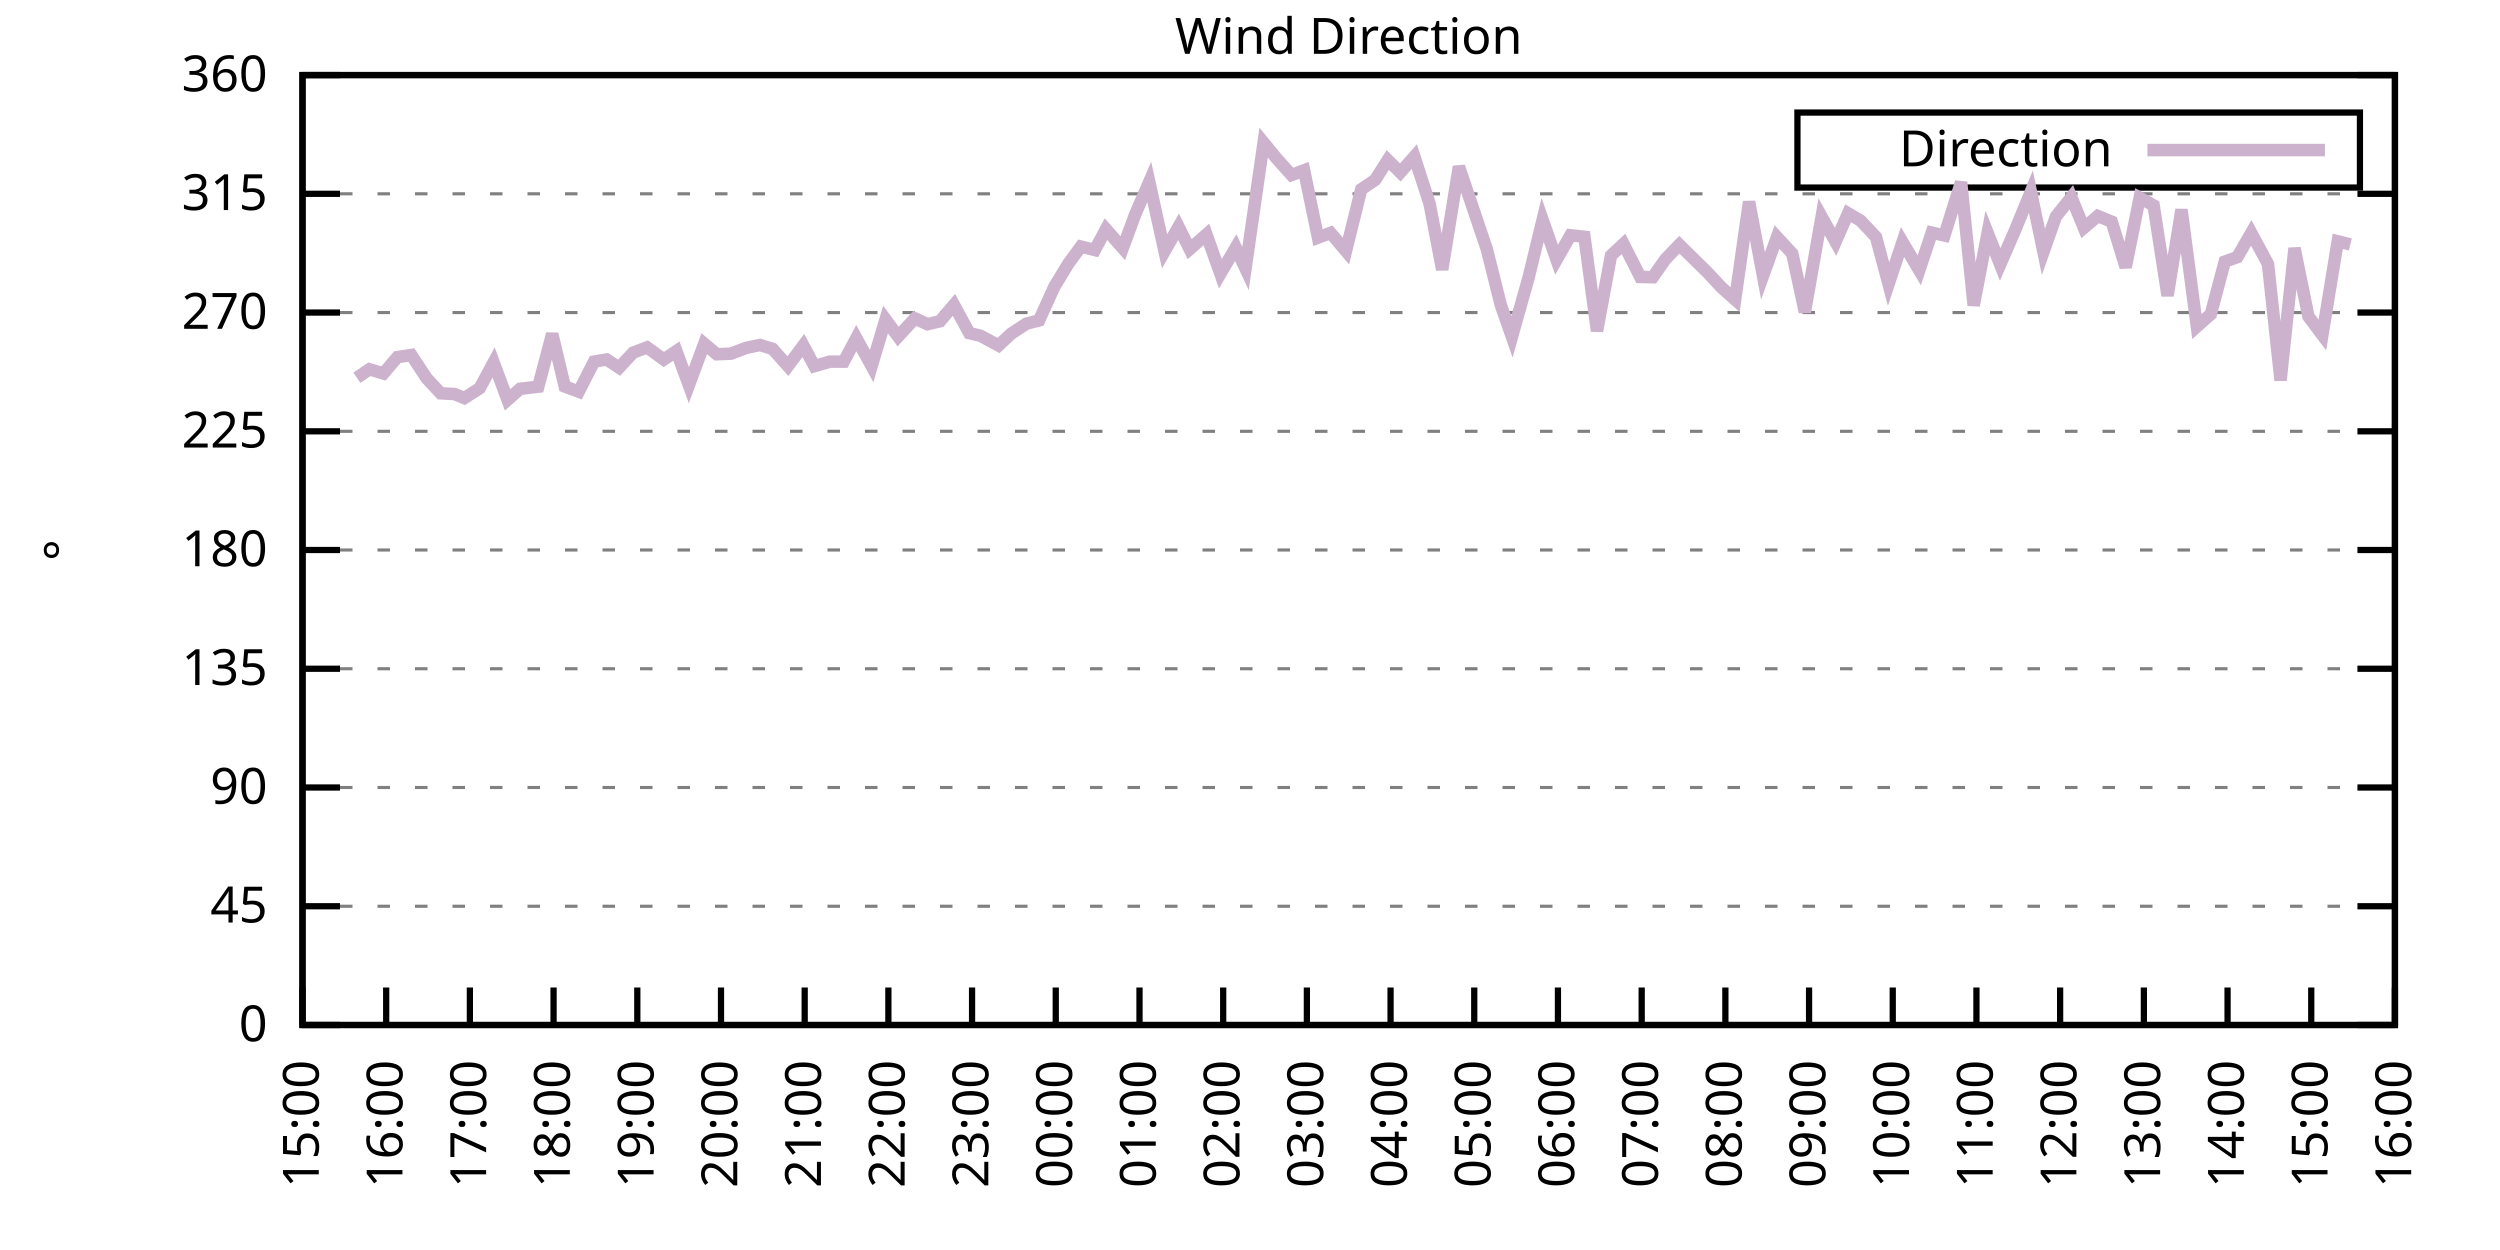
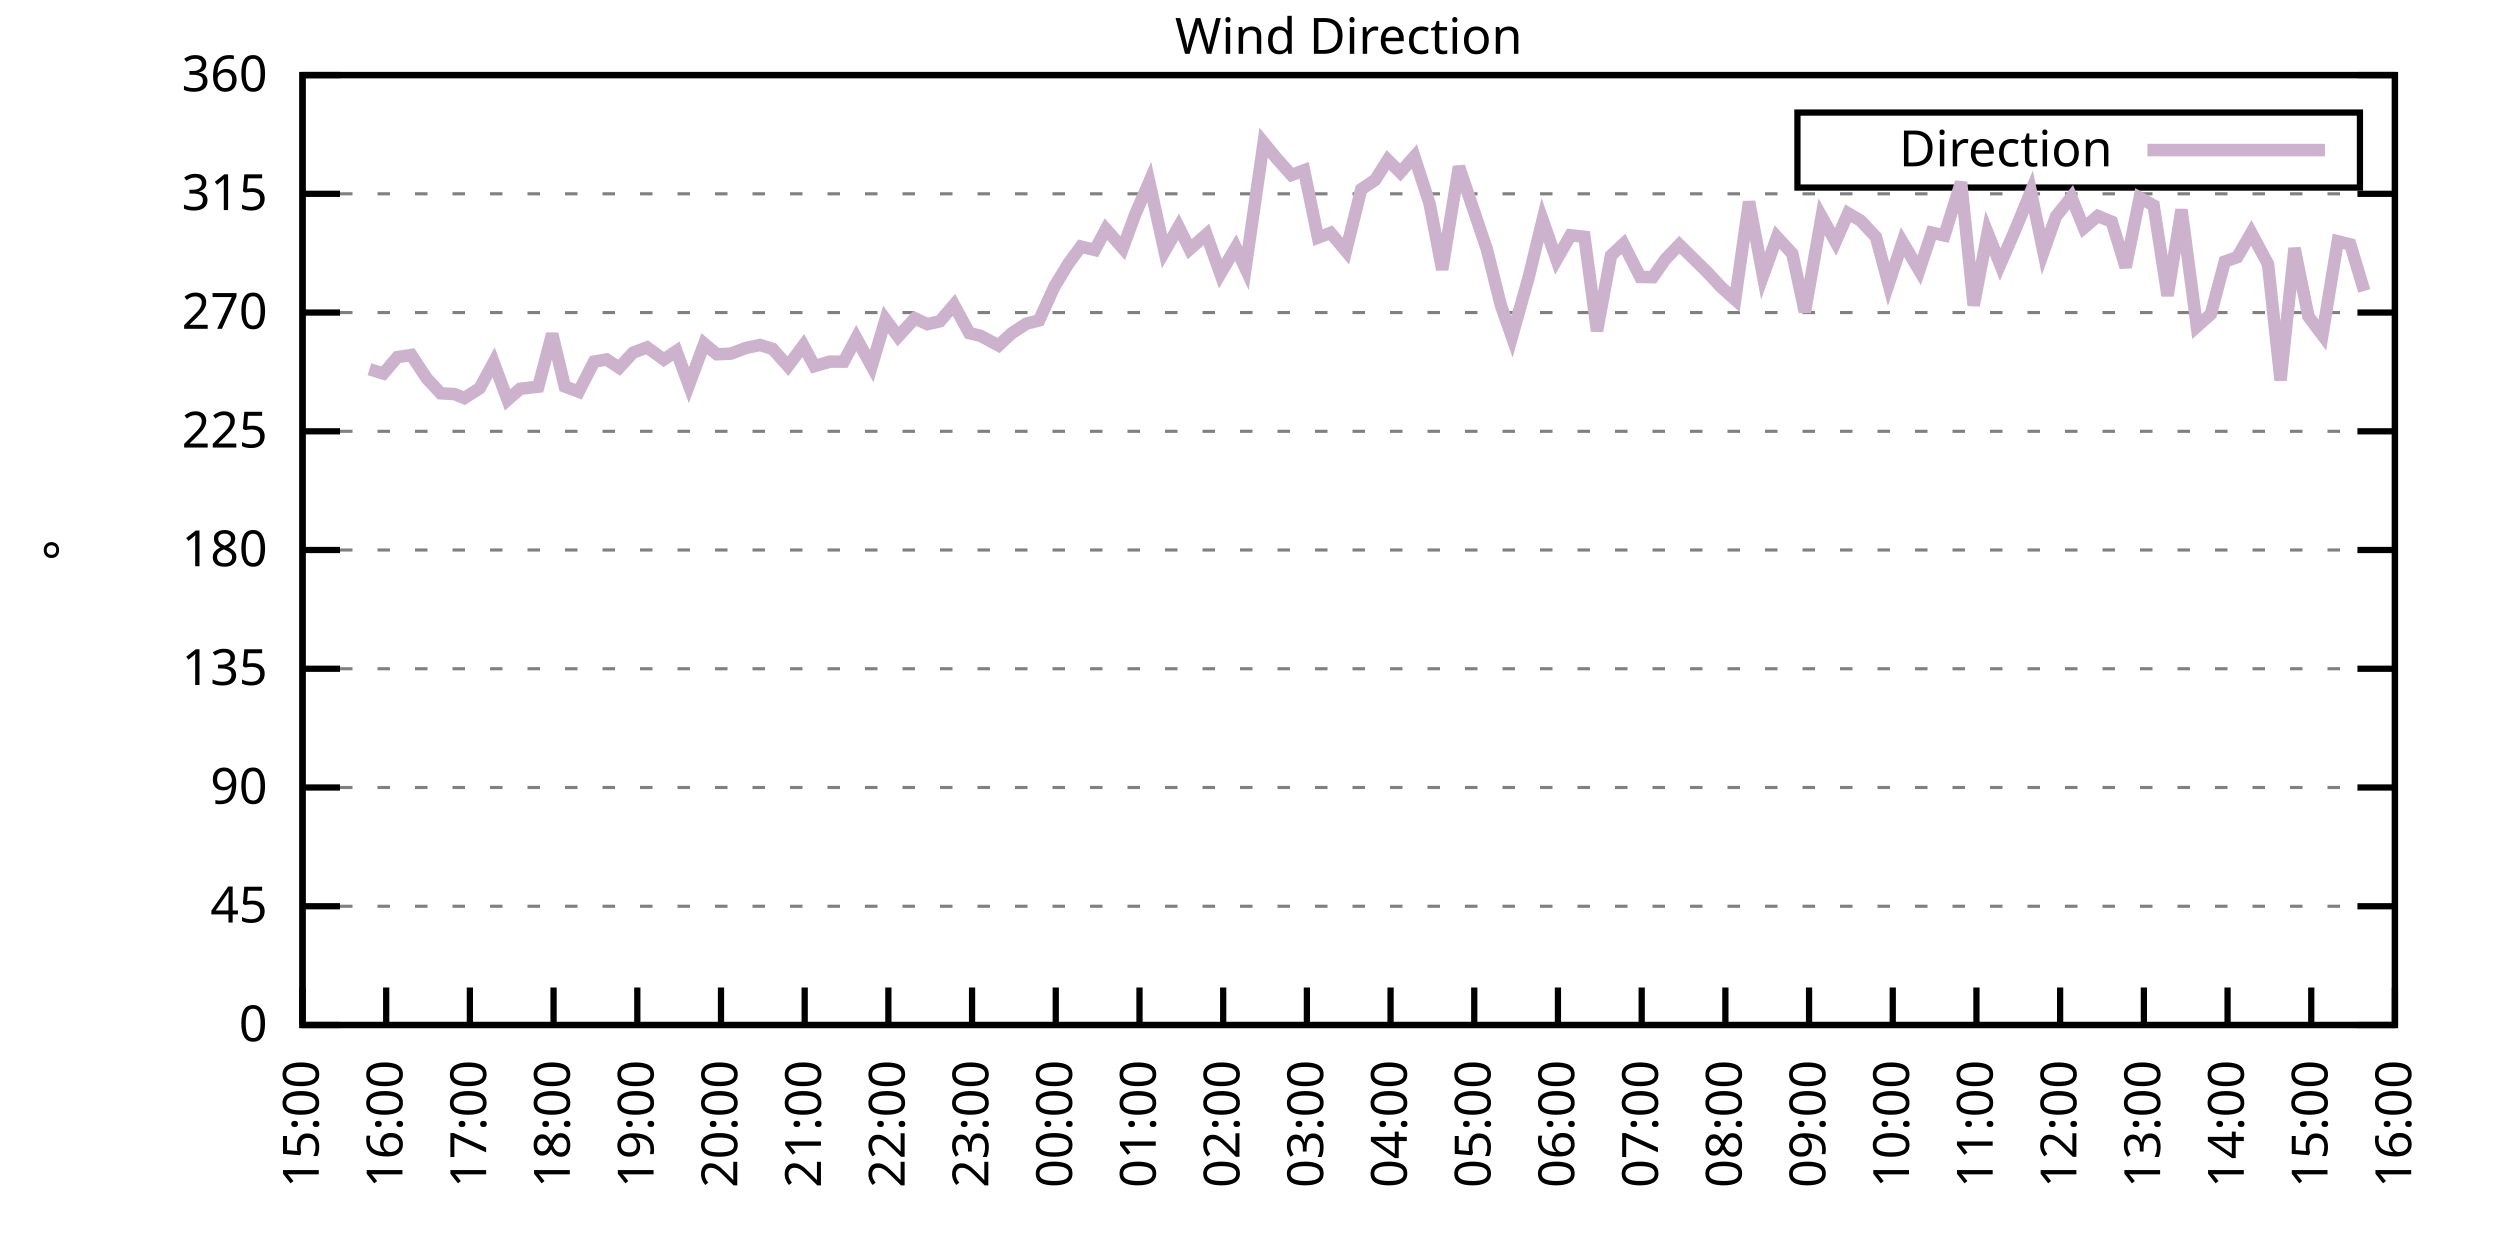
<svg xmlns="http://www.w3.org/2000/svg" xmlns:xlink="http://www.w3.org/1999/xlink" width="400" height="200" viewBox="0 0 400 200">
  <g id="gnuplot_canvas">
    <rect x="0" y="0" width="400" height="200" fill="none" />
    <defs>
      <circle id="gpDot" r="0.5" stroke-width="0.5" stroke="currentColor" />
      <path id="gpPt0" stroke-width="0.333" stroke="currentColor" d="M-1,0 h2 M0,-1 v2" />
      <path id="gpPt1" stroke-width="0.333" stroke="currentColor" d="M-1,-1 L1,1 M1,-1 L-1,1" />
      <path id="gpPt2" stroke-width="0.333" stroke="currentColor" d="M-1,0 L1,0 M0,-1 L0,1 M-1,-1 L1,1 M-1,1 L1,-1" />
      <rect id="gpPt3" stroke-width="0.333" stroke="currentColor" x="-1" y="-1" width="2" height="2" />
      <rect id="gpPt4" stroke-width="0.333" stroke="currentColor" fill="currentColor" x="-1" y="-1" width="2" height="2" />
      <circle id="gpPt5" stroke-width="0.333" stroke="currentColor" cx="0" cy="0" r="1" />
      <use xlink:href="#gpPt5" id="gpPt6" fill="currentColor" stroke="none" />
      <path id="gpPt7" stroke-width="0.333" stroke="currentColor" d="M0,-1.33 L-1.33,0.67 L1.33,0.67 z" />
      <use xlink:href="#gpPt7" id="gpPt8" fill="currentColor" stroke="none" />
      <use xlink:href="#gpPt7" id="gpPt9" stroke="currentColor" transform="rotate(180)" />
      <use xlink:href="#gpPt9" id="gpPt10" fill="currentColor" stroke="none" />
      <use xlink:href="#gpPt3" id="gpPt11" stroke="currentColor" transform="rotate(45)" />
      <use xlink:href="#gpPt11" id="gpPt12" fill="currentColor" stroke="none" />
      <path id="gpPt13" stroke-width="0.333" stroke="currentColor" d="M0,1.330 L1.265,0.411 L0.782,-1.067 L-0.782,-1.076 L-1.265,0.411 z" />
      <use xlink:href="#gpPt13" id="gpPt14" fill="currentColor" stroke="none" />
      <filter id="textbox" filterUnits="objectBoundingBox" x="0" y="0" height="1" width="1">
        <feFlood flood-color="white" flood-opacity="1" result="bgnd" />
        <feComposite in="SourceGraphic" in2="bgnd" operator="atop" />
      </filter>
      <filter id="greybox" filterUnits="objectBoundingBox" x="0" y="0" height="1" width="1">
        <feFlood flood-color="lightgrey" flood-opacity="1" result="grey" />
        <feComposite in="SourceGraphic" in2="grey" operator="atop" />
      </filter>
    </defs>
    <g fill="none" color="white" stroke="currentColor" stroke-width="1.00" stroke-linecap="butt" stroke-linejoin="miter">
</g>
    <g fill="none" color="black" stroke="currentColor" stroke-width="1.00" stroke-linecap="butt" stroke-linejoin="miter">
      <g stroke="none" shape-rendering="crispEdges">
        <polygon fill="rgb(255, 255, 255)" points="48.40,164.00 383.18,164.00 383.18,12.02 48.40,12.02 " />
      </g>
    </g>
    <g fill="none" color="black" stroke="currentColor" stroke-width="1.00" stroke-linecap="butt" stroke-linejoin="miter">
</g>
    <g fill="none" color="black" stroke="black" stroke-width="0.50" stroke-linecap="butt" stroke-linejoin="miter">
</g>
    <g fill="none" color="gray" stroke="currentColor" stroke-width="0.50" stroke-linecap="butt" stroke-linejoin="miter">
      <path stroke="gray" stroke-dasharray="2,4" class="gridline" d="M48.40,164.00 L383.19,164.00  " />
    </g>
    <g fill="none" color="gray" stroke="gray" stroke-width="1.00" stroke-linecap="butt" stroke-linejoin="miter">
</g>
    <g fill="none" color="black" stroke="currentColor" stroke-width="1.00" stroke-linecap="butt" stroke-linejoin="miter">
      <path stroke="black" d="M48.40,164.00 L54.40,164.00 M383.19,164.00 L377.19,164.00  " />
      <g transform="translate(42.80,166.60)" stroke="none" fill="black" font-family="Sans" font-size="8.00" text-anchor="end">
        <text>
          <tspan font-family="Sans"> 0</tspan>
        </text>
      </g>
    </g>
    <g fill="none" color="black" stroke="currentColor" stroke-width="1.00" stroke-linecap="butt" stroke-linejoin="miter">
</g>
    <g fill="none" color="black" stroke="black" stroke-width="0.50" stroke-linecap="butt" stroke-linejoin="miter">
</g>
    <g fill="none" color="gray" stroke="currentColor" stroke-width="0.50" stroke-linecap="butt" stroke-linejoin="miter">
      <path stroke="gray" stroke-dasharray="2,4" class="gridline" d="M48.40,145.00 L383.19,145.00  " />
    </g>
    <g fill="none" color="gray" stroke="gray" stroke-width="1.00" stroke-linecap="butt" stroke-linejoin="miter">
</g>
    <g fill="none" color="black" stroke="currentColor" stroke-width="1.00" stroke-linecap="butt" stroke-linejoin="miter">
      <path stroke="black" d="M48.40,145.00 L54.40,145.00 M383.19,145.00 L377.19,145.00  " />
      <g transform="translate(42.80,147.60)" stroke="none" fill="black" font-family="Sans" font-size="8.00" text-anchor="end">
        <text>
          <tspan font-family="Sans"> 45</tspan>
        </text>
      </g>
    </g>
    <g fill="none" color="black" stroke="currentColor" stroke-width="1.00" stroke-linecap="butt" stroke-linejoin="miter">
</g>
    <g fill="none" color="black" stroke="black" stroke-width="0.50" stroke-linecap="butt" stroke-linejoin="miter">
</g>
    <g fill="none" color="gray" stroke="currentColor" stroke-width="0.50" stroke-linecap="butt" stroke-linejoin="miter">
      <path stroke="gray" stroke-dasharray="2,4" class="gridline" d="M48.40,126.00 L383.19,126.00  " />
    </g>
    <g fill="none" color="gray" stroke="gray" stroke-width="1.00" stroke-linecap="butt" stroke-linejoin="miter">
</g>
    <g fill="none" color="black" stroke="currentColor" stroke-width="1.00" stroke-linecap="butt" stroke-linejoin="miter">
      <path stroke="black" d="M48.40,126.00 L54.40,126.00 M383.19,126.00 L377.19,126.00  " />
      <g transform="translate(42.80,128.60)" stroke="none" fill="black" font-family="Sans" font-size="8.00" text-anchor="end">
        <text>
          <tspan font-family="Sans"> 90</tspan>
        </text>
      </g>
    </g>
    <g fill="none" color="black" stroke="currentColor" stroke-width="1.00" stroke-linecap="butt" stroke-linejoin="miter">
</g>
    <g fill="none" color="black" stroke="black" stroke-width="0.50" stroke-linecap="butt" stroke-linejoin="miter">
</g>
    <g fill="none" color="gray" stroke="currentColor" stroke-width="0.50" stroke-linecap="butt" stroke-linejoin="miter">
      <path stroke="gray" stroke-dasharray="2,4" class="gridline" d="M48.40,107.00 L383.19,107.00  " />
    </g>
    <g fill="none" color="gray" stroke="gray" stroke-width="1.00" stroke-linecap="butt" stroke-linejoin="miter">
</g>
    <g fill="none" color="black" stroke="currentColor" stroke-width="1.00" stroke-linecap="butt" stroke-linejoin="miter">
      <path stroke="black" d="M48.40,107.00 L54.40,107.00 M383.19,107.00 L377.19,107.00  " />
      <g transform="translate(42.80,109.60)" stroke="none" fill="black" font-family="Sans" font-size="8.00" text-anchor="end">
        <text>
          <tspan font-family="Sans"> 135</tspan>
        </text>
      </g>
    </g>
    <g fill="none" color="black" stroke="currentColor" stroke-width="1.00" stroke-linecap="butt" stroke-linejoin="miter">
</g>
    <g fill="none" color="black" stroke="black" stroke-width="0.50" stroke-linecap="butt" stroke-linejoin="miter">
</g>
    <g fill="none" color="gray" stroke="currentColor" stroke-width="0.50" stroke-linecap="butt" stroke-linejoin="miter">
      <path stroke="gray" stroke-dasharray="2,4" class="gridline" d="M48.40,88.00 L383.19,88.00  " />
    </g>
    <g fill="none" color="gray" stroke="gray" stroke-width="1.00" stroke-linecap="butt" stroke-linejoin="miter">
</g>
    <g fill="none" color="black" stroke="currentColor" stroke-width="1.00" stroke-linecap="butt" stroke-linejoin="miter">
      <path stroke="black" d="M48.40,88.00 L54.40,88.00 M383.19,88.00 L377.19,88.00  " />
      <g transform="translate(42.80,90.60)" stroke="none" fill="black" font-family="Sans" font-size="8.00" text-anchor="end">
        <text>
          <tspan font-family="Sans"> 180</tspan>
        </text>
      </g>
    </g>
    <g fill="none" color="black" stroke="currentColor" stroke-width="1.00" stroke-linecap="butt" stroke-linejoin="miter">
</g>
    <g fill="none" color="black" stroke="black" stroke-width="0.50" stroke-linecap="butt" stroke-linejoin="miter">
</g>
    <g fill="none" color="gray" stroke="currentColor" stroke-width="0.50" stroke-linecap="butt" stroke-linejoin="miter">
      <path stroke="gray" stroke-dasharray="2,4" class="gridline" d="M48.40,69.01 L383.19,69.01  " />
    </g>
    <g fill="none" color="gray" stroke="gray" stroke-width="1.00" stroke-linecap="butt" stroke-linejoin="miter">
</g>
    <g fill="none" color="black" stroke="currentColor" stroke-width="1.00" stroke-linecap="butt" stroke-linejoin="miter">
      <path stroke="black" d="M48.40,69.01 L54.40,69.01 M383.19,69.01 L377.19,69.01  " />
      <g transform="translate(42.80,71.61)" stroke="none" fill="black" font-family="Sans" font-size="8.00" text-anchor="end">
        <text>
          <tspan font-family="Sans"> 225</tspan>
        </text>
      </g>
    </g>
    <g fill="none" color="black" stroke="currentColor" stroke-width="1.00" stroke-linecap="butt" stroke-linejoin="miter">
</g>
    <g fill="none" color="black" stroke="black" stroke-width="0.50" stroke-linecap="butt" stroke-linejoin="miter">
</g>
    <g fill="none" color="gray" stroke="currentColor" stroke-width="0.50" stroke-linecap="butt" stroke-linejoin="miter">
      <path stroke="gray" stroke-dasharray="2,4" class="gridline" d="M48.40,50.01 L383.19,50.01  " />
    </g>
    <g fill="none" color="gray" stroke="gray" stroke-width="1.00" stroke-linecap="butt" stroke-linejoin="miter">
</g>
    <g fill="none" color="black" stroke="currentColor" stroke-width="1.00" stroke-linecap="butt" stroke-linejoin="miter">
      <path stroke="black" d="M48.40,50.01 L54.40,50.01 M383.19,50.01 L377.19,50.01  " />
      <g transform="translate(42.80,52.61)" stroke="none" fill="black" font-family="Sans" font-size="8.00" text-anchor="end">
        <text>
          <tspan font-family="Sans"> 270</tspan>
        </text>
      </g>
    </g>
    <g fill="none" color="black" stroke="currentColor" stroke-width="1.00" stroke-linecap="butt" stroke-linejoin="miter">
</g>
    <g fill="none" color="black" stroke="black" stroke-width="0.50" stroke-linecap="butt" stroke-linejoin="miter">
</g>
    <g fill="none" color="gray" stroke="currentColor" stroke-width="0.50" stroke-linecap="butt" stroke-linejoin="miter">
      <path stroke="gray" stroke-dasharray="2,4" class="gridline" d="M48.40,31.01 L383.19,31.01  " />
    </g>
    <g fill="none" color="gray" stroke="gray" stroke-width="1.00" stroke-linecap="butt" stroke-linejoin="miter">
</g>
    <g fill="none" color="black" stroke="currentColor" stroke-width="1.00" stroke-linecap="butt" stroke-linejoin="miter">
      <path stroke="black" d="M48.40,31.01 L54.40,31.01 M383.19,31.01 L377.19,31.01  " />
      <g transform="translate(42.80,33.61)" stroke="none" fill="black" font-family="Sans" font-size="8.00" text-anchor="end">
        <text>
          <tspan font-family="Sans"> 315</tspan>
        </text>
      </g>
    </g>
    <g fill="none" color="black" stroke="currentColor" stroke-width="1.00" stroke-linecap="butt" stroke-linejoin="miter">
</g>
    <g fill="none" color="black" stroke="black" stroke-width="0.50" stroke-linecap="butt" stroke-linejoin="miter">
</g>
    <g fill="none" color="gray" stroke="currentColor" stroke-width="0.50" stroke-linecap="butt" stroke-linejoin="miter">
      <path stroke="gray" stroke-dasharray="2,4" class="gridline" d="M48.40,12.01 L383.19,12.01  " />
    </g>
    <g fill="none" color="gray" stroke="gray" stroke-width="1.00" stroke-linecap="butt" stroke-linejoin="miter">
</g>
    <g fill="none" color="black" stroke="currentColor" stroke-width="1.00" stroke-linecap="butt" stroke-linejoin="miter">
      <path stroke="black" d="M48.40,12.01 L54.40,12.01 M383.19,12.01 L377.19,12.01  " />
      <g transform="translate(42.80,14.61)" stroke="none" fill="black" font-family="Sans" font-size="8.00" text-anchor="end">
        <text>
          <tspan font-family="Sans"> 360</tspan>
        </text>
      </g>
    </g>
    <g fill="none" color="black" stroke="currentColor" stroke-width="1.00" stroke-linecap="butt" stroke-linejoin="miter">
      <path stroke="black" d="M48.40,164.00 L48.40,158.00  " />
      <g transform="translate(51.00,169.60) rotate(270.00)" stroke="none" fill="black" font-family="Sans" font-size="8.00" text-anchor="end">
        <text>
          <tspan font-family="Sans">15:00</tspan>
        </text>
      </g>
    </g>
    <g fill="none" color="black" stroke="currentColor" stroke-width="1.00" stroke-linecap="butt" stroke-linejoin="miter">
      <path stroke="black" d="M61.79,164.00 L61.79,158.00  " />
      <g transform="translate(64.39,169.60) rotate(270.00)" stroke="none" fill="black" font-family="Sans" font-size="8.00" text-anchor="end">
        <text>
          <tspan font-family="Sans">16:00</tspan>
        </text>
      </g>
    </g>
    <g fill="none" color="black" stroke="currentColor" stroke-width="1.00" stroke-linecap="butt" stroke-linejoin="miter">
      <path stroke="black" d="M75.18,164.00 L75.18,158.00  " />
      <g transform="translate(77.78,169.60) rotate(270.00)" stroke="none" fill="black" font-family="Sans" font-size="8.00" text-anchor="end">
        <text>
          <tspan font-family="Sans">17:00</tspan>
        </text>
      </g>
    </g>
    <g fill="none" color="black" stroke="currentColor" stroke-width="1.00" stroke-linecap="butt" stroke-linejoin="miter">
      <path stroke="black" d="M88.57,164.00 L88.57,158.00  " />
      <g transform="translate(91.17,169.60) rotate(270.00)" stroke="none" fill="black" font-family="Sans" font-size="8.00" text-anchor="end">
        <text>
          <tspan font-family="Sans">18:00</tspan>
        </text>
      </g>
    </g>
    <g fill="none" color="black" stroke="currentColor" stroke-width="1.00" stroke-linecap="butt" stroke-linejoin="miter">
      <path stroke="black" d="M101.97,164.00 L101.97,158.00  " />
      <g transform="translate(104.57,169.60) rotate(270.00)" stroke="none" fill="black" font-family="Sans" font-size="8.00" text-anchor="end">
        <text>
          <tspan font-family="Sans">19:00</tspan>
        </text>
      </g>
    </g>
    <g fill="none" color="black" stroke="currentColor" stroke-width="1.00" stroke-linecap="butt" stroke-linejoin="miter">
      <path stroke="black" d="M115.36,164.00 L115.36,158.00  " />
      <g transform="translate(117.96,169.60) rotate(270.00)" stroke="none" fill="black" font-family="Sans" font-size="8.00" text-anchor="end">
        <text>
          <tspan font-family="Sans">20:00</tspan>
        </text>
      </g>
    </g>
    <g fill="none" color="black" stroke="currentColor" stroke-width="1.00" stroke-linecap="butt" stroke-linejoin="miter">
      <path stroke="black" d="M128.75,164.00 L128.75,158.00  " />
      <g transform="translate(131.35,169.60) rotate(270.00)" stroke="none" fill="black" font-family="Sans" font-size="8.00" text-anchor="end">
        <text>
          <tspan font-family="Sans">21:00</tspan>
        </text>
      </g>
    </g>
    <g fill="none" color="black" stroke="currentColor" stroke-width="1.00" stroke-linecap="butt" stroke-linejoin="miter">
      <path stroke="black" d="M142.14,164.00 L142.14,158.00  " />
      <g transform="translate(144.74,169.60) rotate(270.00)" stroke="none" fill="black" font-family="Sans" font-size="8.00" text-anchor="end">
        <text>
          <tspan font-family="Sans">22:00</tspan>
        </text>
      </g>
    </g>
    <g fill="none" color="black" stroke="currentColor" stroke-width="1.00" stroke-linecap="butt" stroke-linejoin="miter">
      <path stroke="black" d="M155.53,164.00 L155.53,158.00  " />
      <g transform="translate(158.13,169.60) rotate(270.00)" stroke="none" fill="black" font-family="Sans" font-size="8.00" text-anchor="end">
        <text>
          <tspan font-family="Sans">23:00</tspan>
        </text>
      </g>
    </g>
    <g fill="none" color="black" stroke="currentColor" stroke-width="1.00" stroke-linecap="butt" stroke-linejoin="miter">
      <path stroke="black" d="M168.92,164.00 L168.92,158.00  " />
      <g transform="translate(171.52,169.60) rotate(270.00)" stroke="none" fill="black" font-family="Sans" font-size="8.00" text-anchor="end">
        <text>
          <tspan font-family="Sans">00:00</tspan>
        </text>
      </g>
    </g>
    <g fill="none" color="black" stroke="currentColor" stroke-width="1.00" stroke-linecap="butt" stroke-linejoin="miter">
      <path stroke="black" d="M182.32,164.00 L182.32,158.00  " />
      <g transform="translate(184.92,169.60) rotate(270.00)" stroke="none" fill="black" font-family="Sans" font-size="8.00" text-anchor="end">
        <text>
          <tspan font-family="Sans">01:00</tspan>
        </text>
      </g>
    </g>
    <g fill="none" color="black" stroke="currentColor" stroke-width="1.00" stroke-linecap="butt" stroke-linejoin="miter">
      <path stroke="black" d="M195.71,164.00 L195.71,158.00  " />
      <g transform="translate(198.31,169.60) rotate(270.00)" stroke="none" fill="black" font-family="Sans" font-size="8.00" text-anchor="end">
        <text>
          <tspan font-family="Sans">02:00</tspan>
        </text>
      </g>
    </g>
    <g fill="none" color="black" stroke="currentColor" stroke-width="1.00" stroke-linecap="butt" stroke-linejoin="miter">
      <path stroke="black" d="M209.10,164.00 L209.10,158.00  " />
      <g transform="translate(211.70,169.60) rotate(270.00)" stroke="none" fill="black" font-family="Sans" font-size="8.00" text-anchor="end">
        <text>
          <tspan font-family="Sans">03:00</tspan>
        </text>
      </g>
    </g>
    <g fill="none" color="black" stroke="currentColor" stroke-width="1.00" stroke-linecap="butt" stroke-linejoin="miter">
      <path stroke="black" d="M222.49,164.00 L222.49,158.00  " />
      <g transform="translate(225.09,169.60) rotate(270.00)" stroke="none" fill="black" font-family="Sans" font-size="8.00" text-anchor="end">
        <text>
          <tspan font-family="Sans">04:00</tspan>
        </text>
      </g>
    </g>
    <g fill="none" color="black" stroke="currentColor" stroke-width="1.00" stroke-linecap="butt" stroke-linejoin="miter">
      <path stroke="black" d="M235.88,164.00 L235.88,158.00  " />
      <g transform="translate(238.48,169.60) rotate(270.00)" stroke="none" fill="black" font-family="Sans" font-size="8.00" text-anchor="end">
        <text>
          <tspan font-family="Sans">05:00</tspan>
        </text>
      </g>
    </g>
    <g fill="none" color="black" stroke="currentColor" stroke-width="1.00" stroke-linecap="butt" stroke-linejoin="miter">
      <path stroke="black" d="M249.27,164.00 L249.27,158.00  " />
      <g transform="translate(251.87,169.60) rotate(270.00)" stroke="none" fill="black" font-family="Sans" font-size="8.00" text-anchor="end">
        <text>
          <tspan font-family="Sans">06:00</tspan>
        </text>
      </g>
    </g>
    <g fill="none" color="black" stroke="currentColor" stroke-width="1.00" stroke-linecap="butt" stroke-linejoin="miter">
      <path stroke="black" d="M262.67,164.00 L262.67,158.00  " />
      <g transform="translate(265.27,169.60) rotate(270.00)" stroke="none" fill="black" font-family="Sans" font-size="8.00" text-anchor="end">
        <text>
          <tspan font-family="Sans">07:00</tspan>
        </text>
      </g>
    </g>
    <g fill="none" color="black" stroke="currentColor" stroke-width="1.00" stroke-linecap="butt" stroke-linejoin="miter">
      <path stroke="black" d="M276.06,164.00 L276.06,158.00  " />
      <g transform="translate(278.66,169.60) rotate(270.00)" stroke="none" fill="black" font-family="Sans" font-size="8.00" text-anchor="end">
        <text>
          <tspan font-family="Sans">08:00</tspan>
        </text>
      </g>
    </g>
    <g fill="none" color="black" stroke="currentColor" stroke-width="1.00" stroke-linecap="butt" stroke-linejoin="miter">
      <path stroke="black" d="M289.45,164.00 L289.45,158.00  " />
      <g transform="translate(292.05,169.60) rotate(270.00)" stroke="none" fill="black" font-family="Sans" font-size="8.00" text-anchor="end">
        <text>
          <tspan font-family="Sans">09:00</tspan>
        </text>
      </g>
    </g>
    <g fill="none" color="black" stroke="currentColor" stroke-width="1.00" stroke-linecap="butt" stroke-linejoin="miter">
      <path stroke="black" d="M302.84,164.00 L302.84,158.00  " />
      <g transform="translate(305.44,169.60) rotate(270.00)" stroke="none" fill="black" font-family="Sans" font-size="8.00" text-anchor="end">
        <text>
          <tspan font-family="Sans">10:00</tspan>
        </text>
      </g>
    </g>
    <g fill="none" color="black" stroke="currentColor" stroke-width="1.00" stroke-linecap="butt" stroke-linejoin="miter">
      <path stroke="black" d="M316.23,164.00 L316.23,158.00  " />
      <g transform="translate(318.83,169.60) rotate(270.00)" stroke="none" fill="black" font-family="Sans" font-size="8.00" text-anchor="end">
        <text>
          <tspan font-family="Sans">11:00</tspan>
        </text>
      </g>
    </g>
    <g fill="none" color="black" stroke="currentColor" stroke-width="1.00" stroke-linecap="butt" stroke-linejoin="miter">
      <path stroke="black" d="M329.62,164.00 L329.62,158.00  " />
      <g transform="translate(332.22,169.60) rotate(270.00)" stroke="none" fill="black" font-family="Sans" font-size="8.00" text-anchor="end">
        <text>
          <tspan font-family="Sans">12:00</tspan>
        </text>
      </g>
    </g>
    <g fill="none" color="black" stroke="currentColor" stroke-width="1.00" stroke-linecap="butt" stroke-linejoin="miter">
      <path stroke="black" d="M343.02,164.00 L343.02,158.00  " />
      <g transform="translate(345.62,169.60) rotate(270.00)" stroke="none" fill="black" font-family="Sans" font-size="8.00" text-anchor="end">
        <text>
          <tspan font-family="Sans">13:00</tspan>
        </text>
      </g>
    </g>
    <g fill="none" color="black" stroke="currentColor" stroke-width="1.00" stroke-linecap="butt" stroke-linejoin="miter">
      <path stroke="black" d="M356.41,164.00 L356.41,158.00  " />
      <g transform="translate(359.01,169.60) rotate(270.00)" stroke="none" fill="black" font-family="Sans" font-size="8.00" text-anchor="end">
        <text>
          <tspan font-family="Sans">14:00</tspan>
        </text>
      </g>
    </g>
    <g fill="none" color="black" stroke="currentColor" stroke-width="1.00" stroke-linecap="butt" stroke-linejoin="miter">
      <path stroke="black" d="M369.80,164.00 L369.80,158.00  " />
      <g transform="translate(372.40,169.60) rotate(270.00)" stroke="none" fill="black" font-family="Sans" font-size="8.00" text-anchor="end">
        <text>
          <tspan font-family="Sans">15:00</tspan>
        </text>
      </g>
    </g>
    <g fill="none" color="black" stroke="currentColor" stroke-width="1.00" stroke-linecap="butt" stroke-linejoin="miter">
      <path stroke="black" d="M383.19,164.00 L383.19,158.00  " />
      <g transform="translate(385.79,169.60) rotate(270.00)" stroke="none" fill="black" font-family="Sans" font-size="8.00" text-anchor="end">
        <text>
          <tspan font-family="Sans">16:00</tspan>
        </text>
      </g>
    </g>
    <g fill="none" color="black" stroke="currentColor" stroke-width="1.00" stroke-linecap="butt" stroke-linejoin="miter">
</g>
    <g fill="none" color="black" stroke="currentColor" stroke-width="1.00" stroke-linecap="butt" stroke-linejoin="miter">
      <path stroke="black" d="M48.40,12.01 L48.40,164.00 L383.19,164.00 L383.19,12.01 L48.40,12.01 Z  " />
    </g>
    <g fill="none" color="black" stroke="currentColor" stroke-width="1.00" stroke-linecap="butt" stroke-linejoin="miter">
</g>
    <g fill="none" color="black" stroke="currentColor" stroke-width="1.00" stroke-linecap="butt" stroke-linejoin="miter">
      <path stroke="black" d="M287.59,30.01 L287.59,18.01 L377.59,18.01 L377.59,30.01 L287.59,30.01 Z  " />
    </g>
    <g id="Wind_direction_plot_1">
      <g fill="none" color="white" stroke="black" stroke-width="2.00" stroke-linecap="butt" stroke-linejoin="miter">
</g>
      <g fill="none" color="black" stroke="currentColor" stroke-width="2.00" stroke-linecap="butt" stroke-linejoin="miter">
        <g transform="translate(337.99,26.61)" stroke="none" fill="black" font-family="Sans" font-size="8.00" text-anchor="end">
          <text>
            <tspan font-family="Sans">Direction</tspan>
          </text>
        </g>
      </g>
      <g fill="none" color="black" stroke="currentColor" stroke-width="2.00" stroke-linecap="butt" stroke-linejoin="miter">
-         <path stroke="rgb(204, 178, 204)" d="M343.59,24.01 L371.99,24.01 M57.10,60.44 L59.11,59.08 L61.35,59.76 L63.58,57.14 L65.81,56.80 L68.26,60.52   L70.50,62.93 L72.73,63.05 L74.29,63.69 L76.75,62.12 L78.98,57.99 L81.21,63.98 L83.22,62.21 L86.12,61.87   L88.35,53.43 L90.36,61.83 L92.59,62.67 L95.05,57.86 L97.06,57.52 L99.06,58.83 L101.30,56.42 L103.53,55.58   L106.21,57.52 L108.22,56.17 L110.22,61.62 L112.68,54.99 L114.69,56.68 L116.92,56.59 L119.38,55.66 L121.61,55.20   L123.62,55.83 L126.07,58.58 L128.53,55.28 L130.31,58.58 L132.77,57.86 L135.00,57.86 L137.01,54.10 L139.46,58.58   L141.69,51.11 L143.70,53.85 L146.38,50.94 L148.39,51.87 L150.40,51.40 L152.63,48.78 L155.09,53.30 L156.87,53.72   L159.77,55.28 L161.78,53.39 L164.24,51.78 L166.25,51.27 L168.70,45.87 L170.93,42.20 L172.94,39.45 L175.17,40.00   L176.96,36.67 L179.64,39.71 L181.65,34.26 L183.88,29.11 L186.33,40.21 L188.57,36.29 L190.35,39.87 L193.03,37.51   L195.26,43.80 L197.72,39.62 L199.28,42.96 L202.18,22.82 L204.19,25.27 L206.64,28.01 L208.65,27.25 L210.88,38.02   L212.89,37.26 L215.35,40.17 L217.80,30.29 L220.04,28.77 L222.04,25.60 L224.05,27.59 L226.29,25.06 L228.74,32.61   L230.75,43.13 L233.43,26.66 L237.89,39.87 L240.12,48.78 L241.91,53.89 L244.59,44.35 L246.82,35.19 L249.05,41.56   L251.28,37.64 L253.51,37.89 L255.52,52.96 L257.76,40.89 L259.76,39.03 L262.44,44.31 L264.45,44.35 L266.46,41.48   L268.69,39.16 L273.16,43.55 L275.39,45.95 L277.62,47.94 L279.85,32.28 L282.08,44.14 L284.32,37.93 L286.77,40.59   L288.78,49.92 L291.46,34.68 L293.69,38.69 L295.70,34.13 L297.71,35.32 L300.16,37.93 L302.17,45.45 L304.40,38.73   L307.08,43.25 L309.09,37.22 L311.10,37.68 L313.78,29.15 L315.79,48.87 L318.02,37.26 L320.03,42.32 L322.48,36.67   L324.94,30.67 L326.95,40.30 L328.95,34.64 L331.41,31.56 L333.42,36.46 L335.65,34.56 L337.88,35.48 L340.11,42.75   L342.35,31.64 L344.58,32.87 L346.81,47.31 L349.04,33.54 L351.50,52.25 L353.73,50.26 L355.96,41.86 L357.97,41.14   L360.20,37.26 L362.88,42.24 L364.89,60.86 L367.12,39.71 L369.35,50.64 L371.58,53.60 L374.04,38.61 L376.05,39.11    " />
+         <path stroke="rgb(204, 178, 204)" d="M343.59,24.01 L371.99,24.01 M59.11,59.08 L61.35,59.76 L63.58,57.14 L65.81,56.80 L68.26,60.52 L70.50,62.93   L72.73,63.05 L74.29,63.69 L76.75,62.12 L78.98,57.99 L81.21,63.98 L83.22,62.21 L86.12,61.87 L88.35,53.43   L90.36,61.83 L92.59,62.67 L95.05,57.86 L97.06,57.52 L99.06,58.83 L101.30,56.42 L103.53,55.58 L106.21,57.52   L108.22,56.17 L110.22,61.62 L112.68,54.99 L114.69,56.68 L116.92,56.59 L119.38,55.66 L121.61,55.20 L123.62,55.83   L126.07,58.58 L128.53,55.28 L130.31,58.58 L132.77,57.86 L135.00,57.86 L137.01,54.10 L139.46,58.58 L141.69,51.11   L143.70,53.85 L146.38,50.94 L148.39,51.87 L150.40,51.40 L152.63,48.78 L155.09,53.30 L156.87,53.72 L159.77,55.28   L161.78,53.39 L164.24,51.78 L166.25,51.27 L168.70,45.87 L170.93,42.20 L172.94,39.45 L175.17,40.00 L176.96,36.67   L179.64,39.71 L181.65,34.26 L183.88,29.11 L186.33,40.21 L188.57,36.29 L190.35,39.87 L193.03,37.51 L195.26,43.80   L197.72,39.62 L199.28,42.96 L202.18,22.82 L204.19,25.27 L206.64,28.01 L208.65,27.25 L210.88,38.02 L212.89,37.26   L215.35,40.17 L217.80,30.29 L220.04,28.77 L222.04,25.60 L224.05,27.59 L226.29,25.06 L228.74,32.61 L230.75,43.13   L233.43,26.66 L237.89,39.87 L240.12,48.78 L241.91,53.89 L244.59,44.35 L246.82,35.19 L249.05,41.56 L251.28,37.64   L253.51,37.89 L255.52,52.96 L257.76,40.89 L259.76,39.03 L262.44,44.31 L264.45,44.35 L266.46,41.48 L268.69,39.16   L273.16,43.55 L275.39,45.95 L277.62,47.94 L279.85,32.28 L282.08,44.14 L284.32,37.93 L286.77,40.59 L288.78,49.92   L291.46,34.68 L293.69,38.69 L295.70,34.13 L297.71,35.32 L300.16,37.93 L302.17,45.45 L304.40,38.73 L307.08,43.25   L309.09,37.22 L311.10,37.68 L313.78,29.15 L315.79,48.87 L318.02,37.26 L320.03,42.32 L322.48,36.67 L324.94,30.67   L326.95,40.30 L328.95,34.64 L331.41,31.56 L333.42,36.46 L335.65,34.56 L337.88,35.48 L340.11,42.75 L342.35,31.64   L344.58,32.87 L346.81,47.31 L349.04,33.54 L351.50,52.25 L353.73,50.26 L355.96,41.86 L357.97,41.14 L360.20,37.26   L362.88,42.24 L364.89,60.86 L367.12,39.71 L369.35,50.64 L371.58,53.60 L374.04,38.61 L376.05,39.11 L378.28,46.55    " />
      </g>
    </g>
    <g fill="none" color="black" stroke="currentColor" stroke-width="2.00" stroke-linecap="butt" stroke-linejoin="miter">
</g>
    <g fill="none" color="black" stroke="black" stroke-width="1.00" stroke-linecap="butt" stroke-linejoin="miter">
</g>
    <g fill="none" color="black" stroke="currentColor" stroke-width="1.00" stroke-linecap="butt" stroke-linejoin="miter">
      <path stroke="black" d="M48.40,12.01 L48.40,164.00 L383.19,164.00 L383.19,12.01 L48.40,12.01 Z  " />
      <g transform="translate(12.80,88.01) rotate(270.00)" stroke="none" fill="black" font-family="Sans" font-size="8.00" text-anchor="middle">
        <text>
          <tspan font-family="Sans">°</tspan>
        </text>
      </g>
    </g>
    <g fill="none" color="black" stroke="currentColor" stroke-width="1.00" stroke-linecap="butt" stroke-linejoin="miter">
</g>
    <g fill="none" color="black" stroke="currentColor" stroke-width="1.00" stroke-linecap="butt" stroke-linejoin="miter">
      <g transform="translate(215.79,8.61)" stroke="none" fill="black" font-family="Sans" font-size="8.00" text-anchor="middle">
        <text>
          <tspan font-family="Sans">Wind Direction</tspan>
        </text>
      </g>
    </g>
    <g fill="none" color="black" stroke="currentColor" stroke-width="1.00" stroke-linecap="butt" stroke-linejoin="miter">
</g>
  </g>
</svg>
